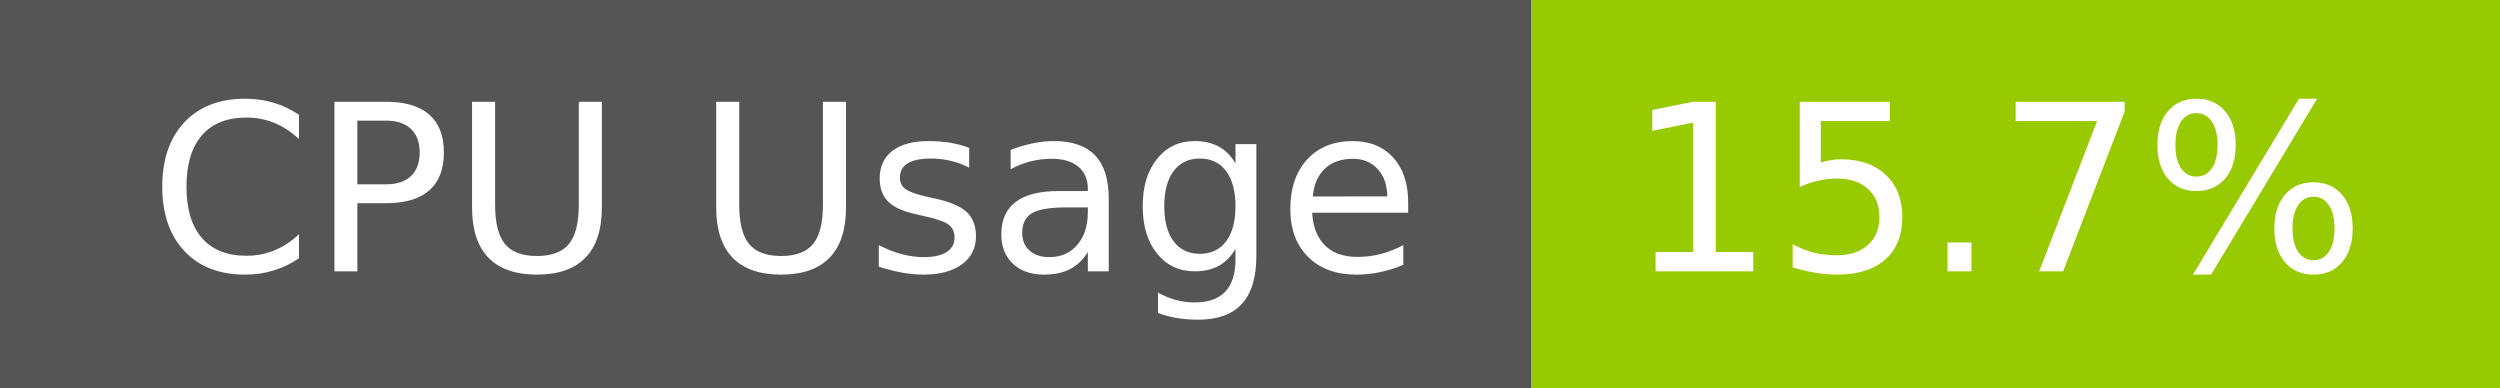
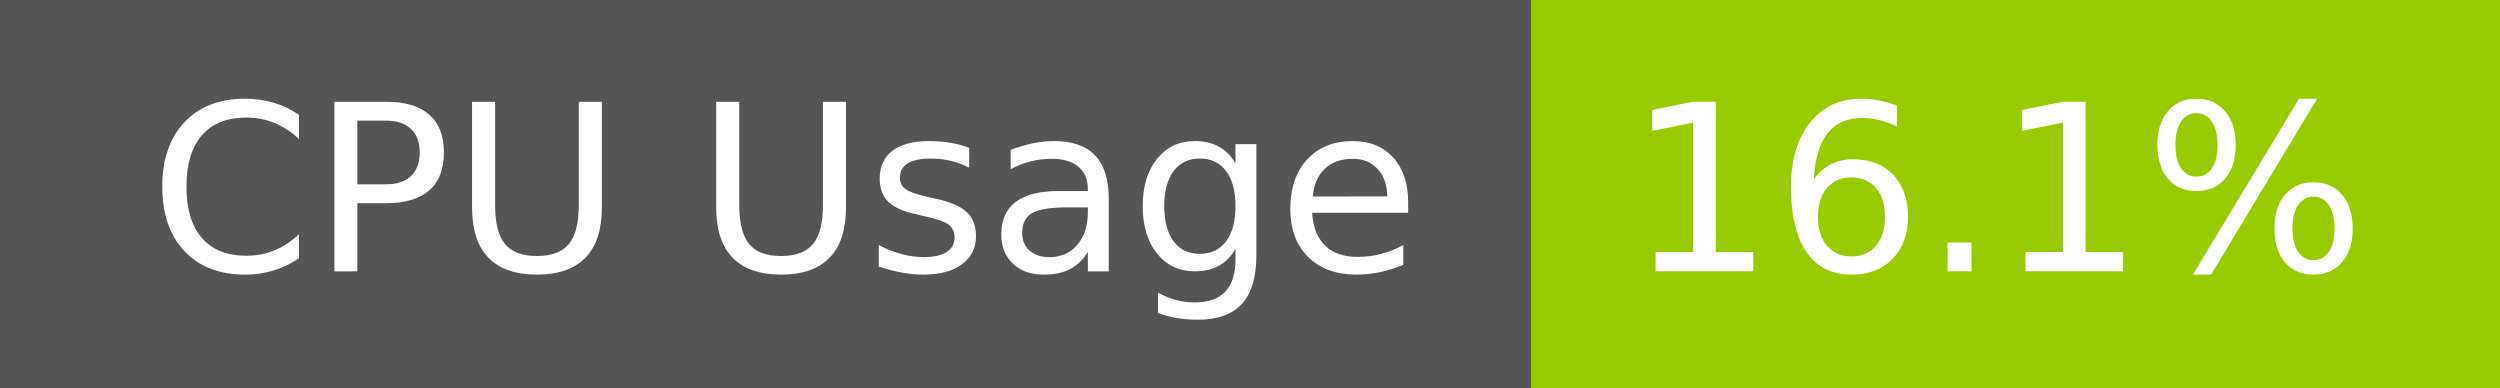
- <svg xmlns="http://www.w3.org/2000/svg" width="129" height="20" role="img" aria-label="CPU Usage: 15.7%">
+ <svg xmlns="http://www.w3.org/2000/svg" width="129" height="20" role="img" aria-label="CPU Usage: 16.1%">
  <g shape-rendering="crispEdges">
    <rect width="79" height="20" fill="#555" />
    <rect x="79" width="50" height="20" fill="#97ca00" />
  </g>
  <g fill="#fff" text-anchor="middle" font-family="Verdana,Geneva,DejaVu Sans,sans-serif" text-rendering="geometricPrecision" font-size="120">
    <text x="405" y="140" transform="scale(.1)" fill="#fff" textLength="665">CPU Usage</text>
-     <text x="1030" y="140" transform="scale(.1)" fill="#fff" textLength="390">15.7%</text>
+     <text x="1030" y="140" transform="scale(.1)" fill="#fff" textLength="390">16.1%</text>
  </g>
</svg>
